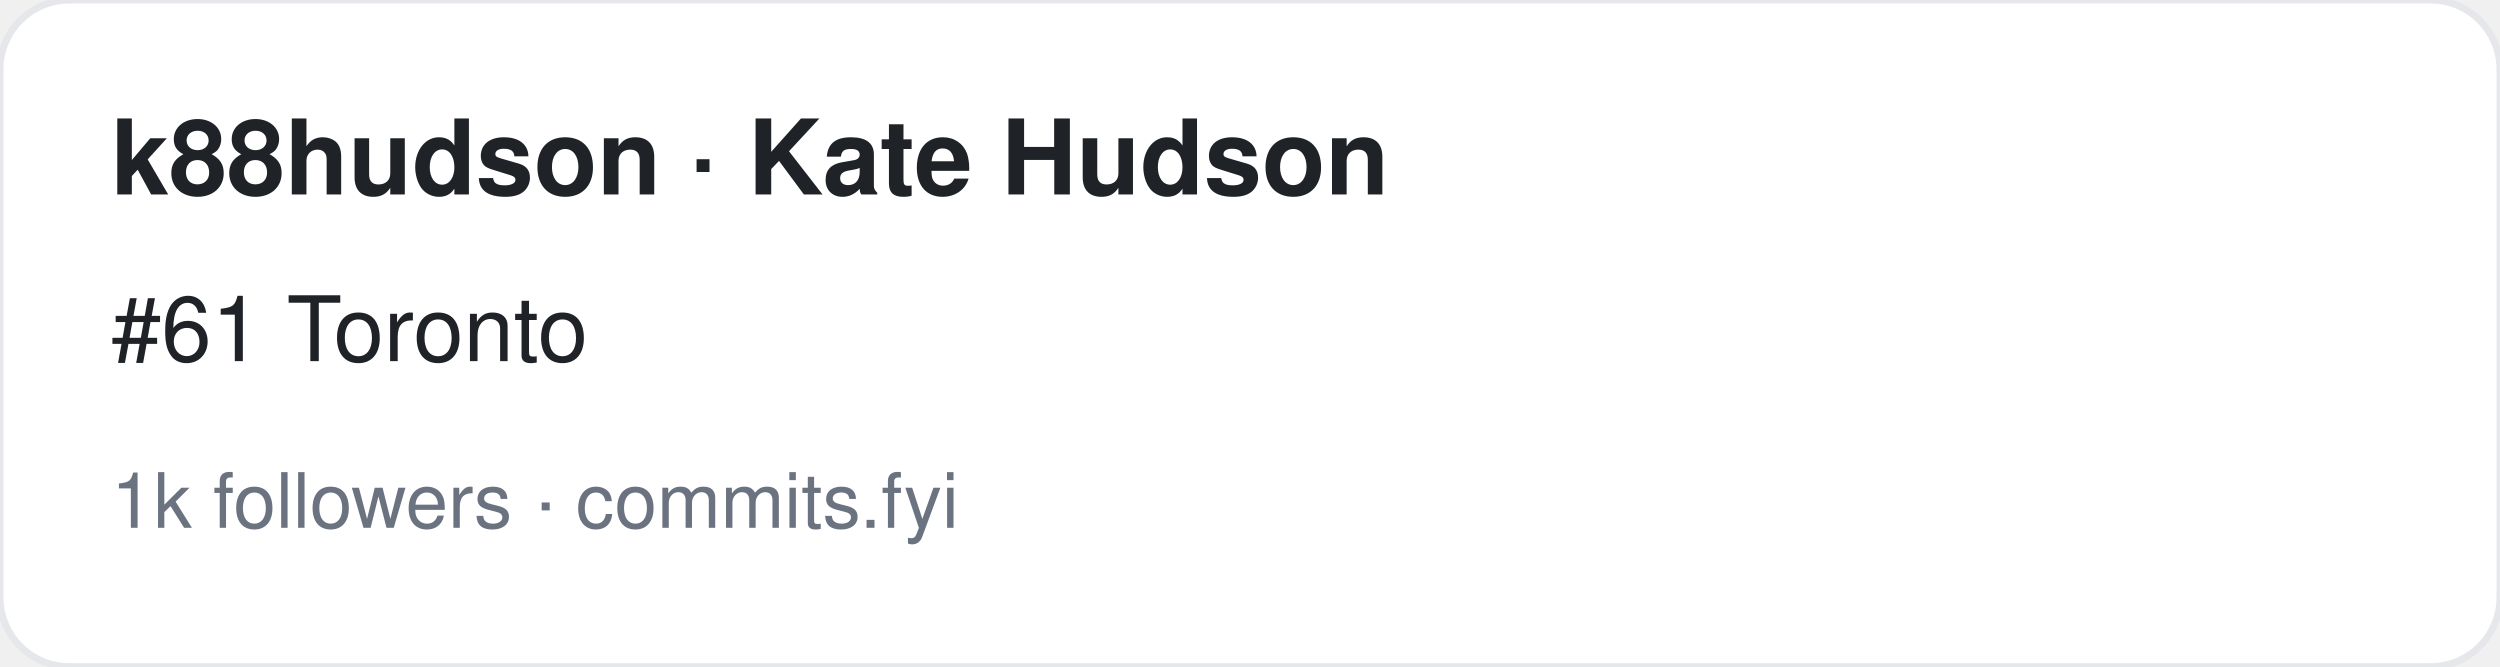
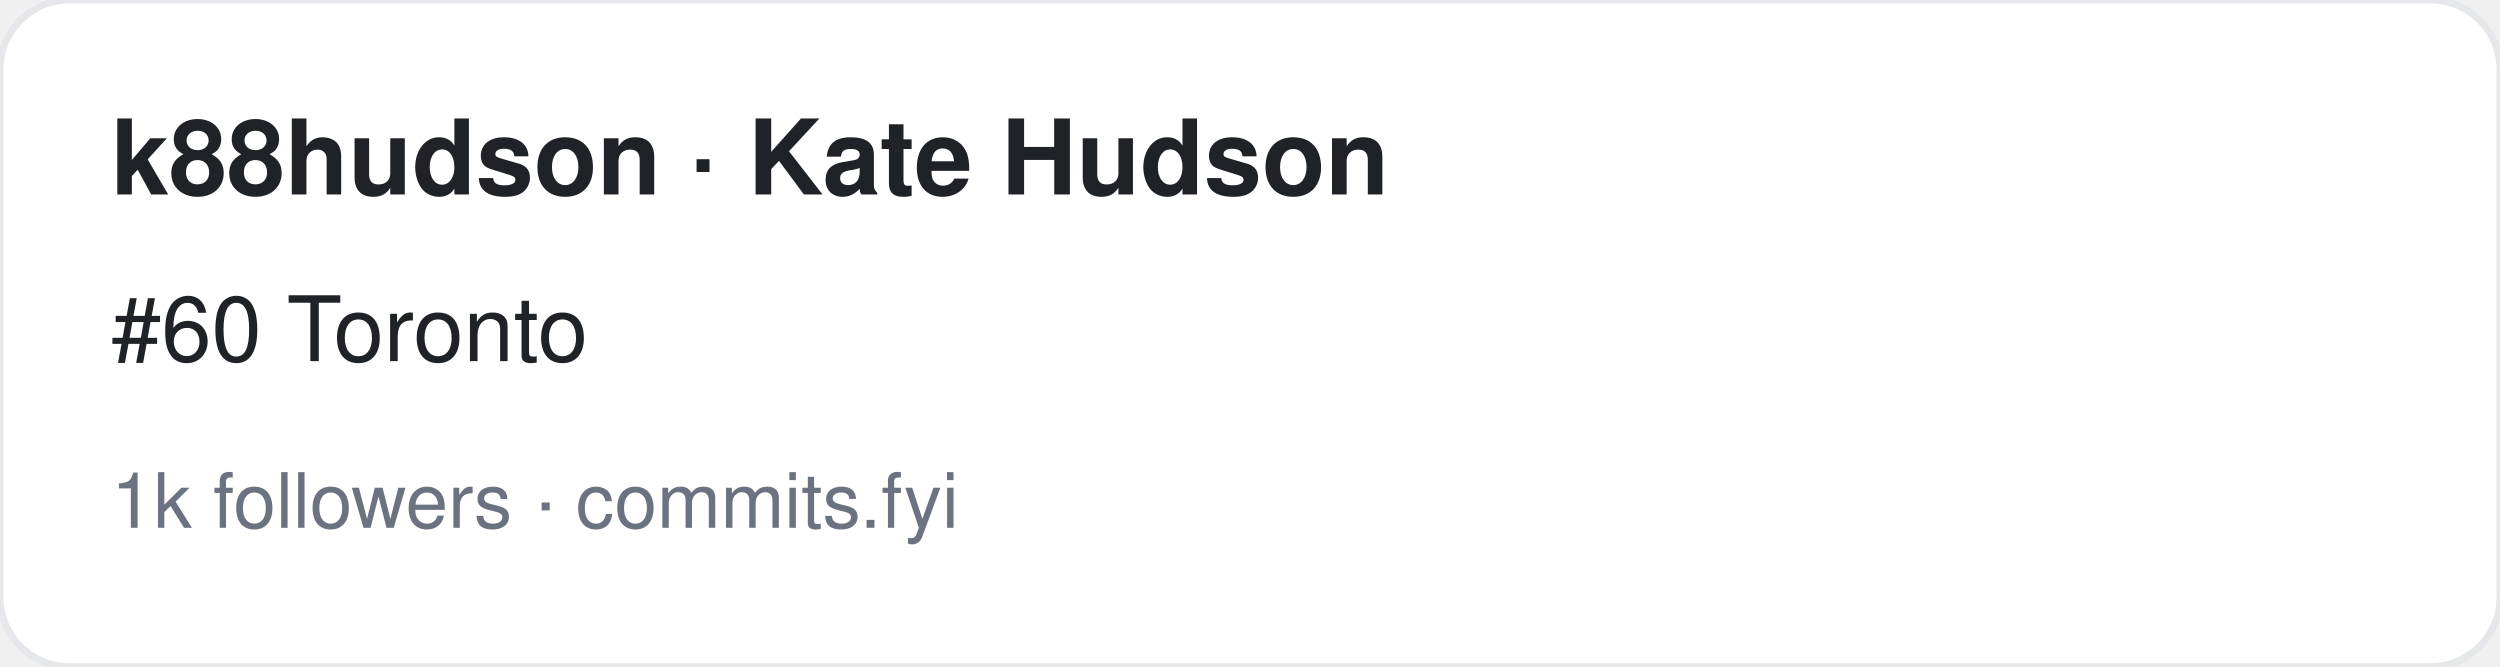
<svg xmlns="http://www.w3.org/2000/svg" width="360" height="96" viewBox="0 0 360 96" font-family="-apple-system,BlinkMacSystemFont,Segoe UI,Helvetica,Arial,sans-serif">
  <rect width="360" height="96" rx="10" fill="#ffffff" stroke="#e5e7eb" />
  <text x="16" y="28" font-size="15" font-weight="700" fill="#1f2328">k88hudson · Kate Hudson</text>
-   <text x="16" y="52" font-size="13" fill="#1f2328">#61 Toronto</text>
+   <text x="16" y="52" font-size="13" fill="#1f2328">#60 Toronto</text>
  <text x="16" y="76" font-size="11" fill="#6b7280">1k followers · commits.fyi</text>
</svg>
